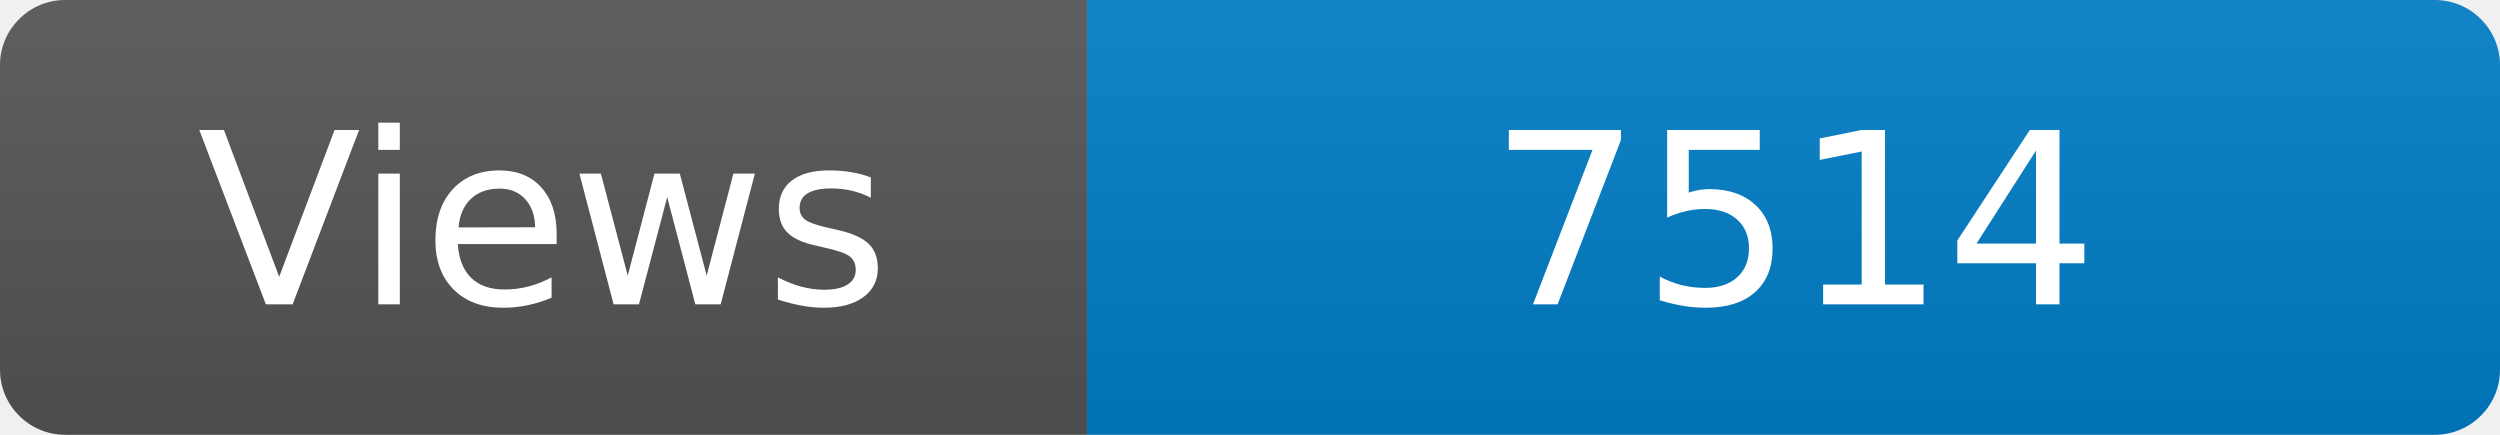
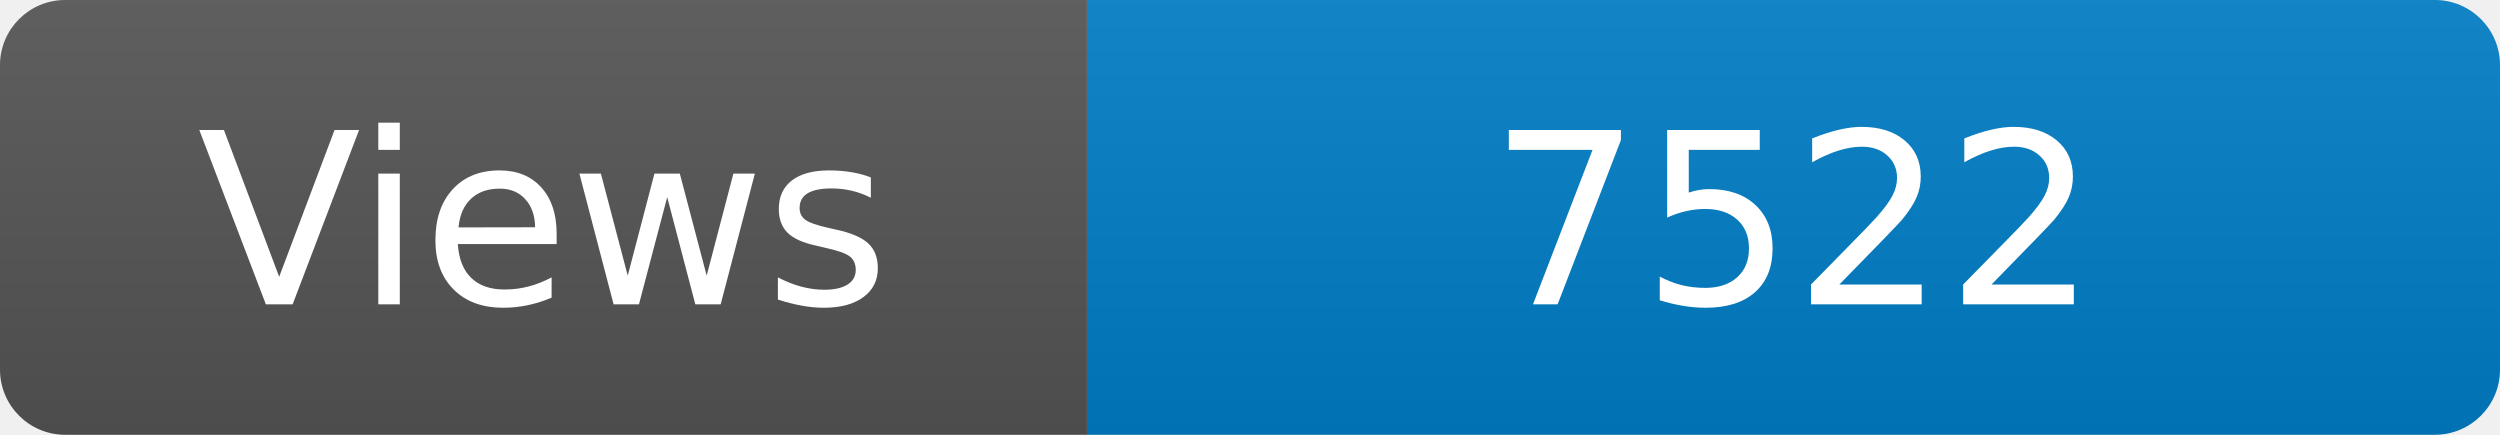
<svg xmlns="http://www.w3.org/2000/svg" width="115" height="20" role="img" aria-label="Maintained?: yes">
  <linearGradient id="s" x2="0" y2="100%">
    <stop offset="0" stop-color="#bbb" stop-opacity=".1" />
    <stop offset="1" stop-opacity=".1" />
  </linearGradient>
  <clipPath id="r">
    <rect width="115" height="20" rx="3" fill="#fff" />
  </clipPath>
  <g clip-path="url(#r)">
    <rect width="50" height="20" fill="#555" />
    <rect x="50" width="160" height="20" fill="#007ec6" />
    <rect width="115" height="20" fill="url(#s)" />
  </g>
  <g fill="#fff" text-anchor="middle" font-family="Verdana,Geneva,DejaVu Sans,sans-serif" font-size="110">
    <text x="250" y="140" transform="scale(.1)" fill="#fff">Views</text>
-     <text x="825" y="140" transform="scale(.1)" fill="#fff">7514</text>
+     <text x="825" y="140" transform="scale(.1)" fill="#fff">7522</text>
  </g>
</svg>
